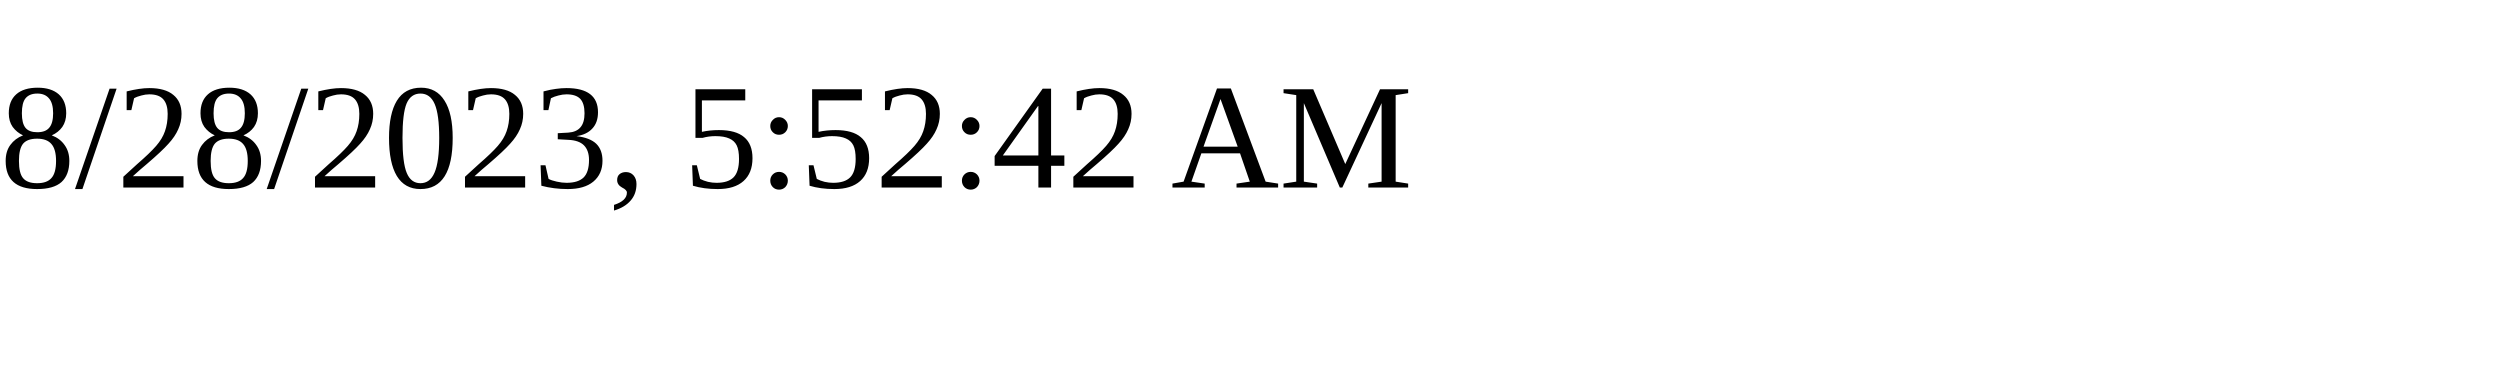
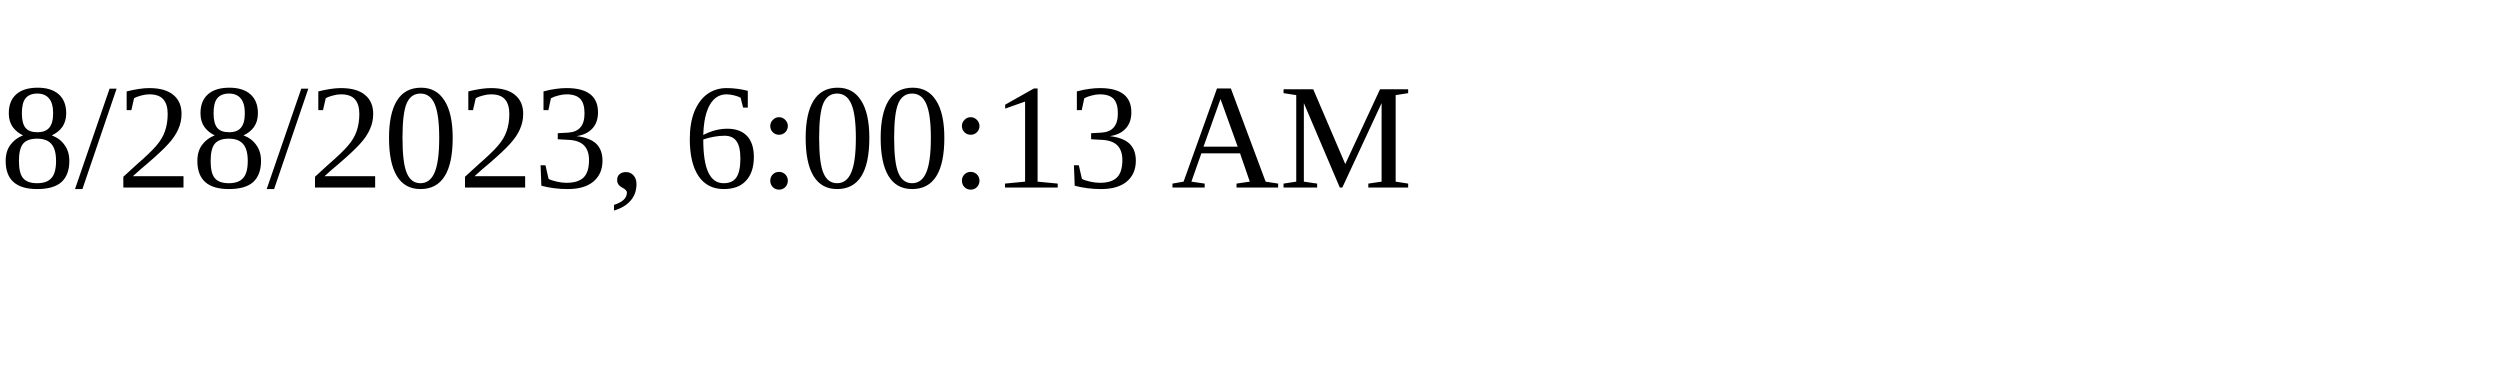
<svg xmlns="http://www.w3.org/2000/svg" height="30" width="200">
-   <text x="0" y="15">8/28/2023, 5:52:42 AM</text>
+   <text x="0" y="15">8/28/2023, 6:00:13 AM</text>
</svg>
